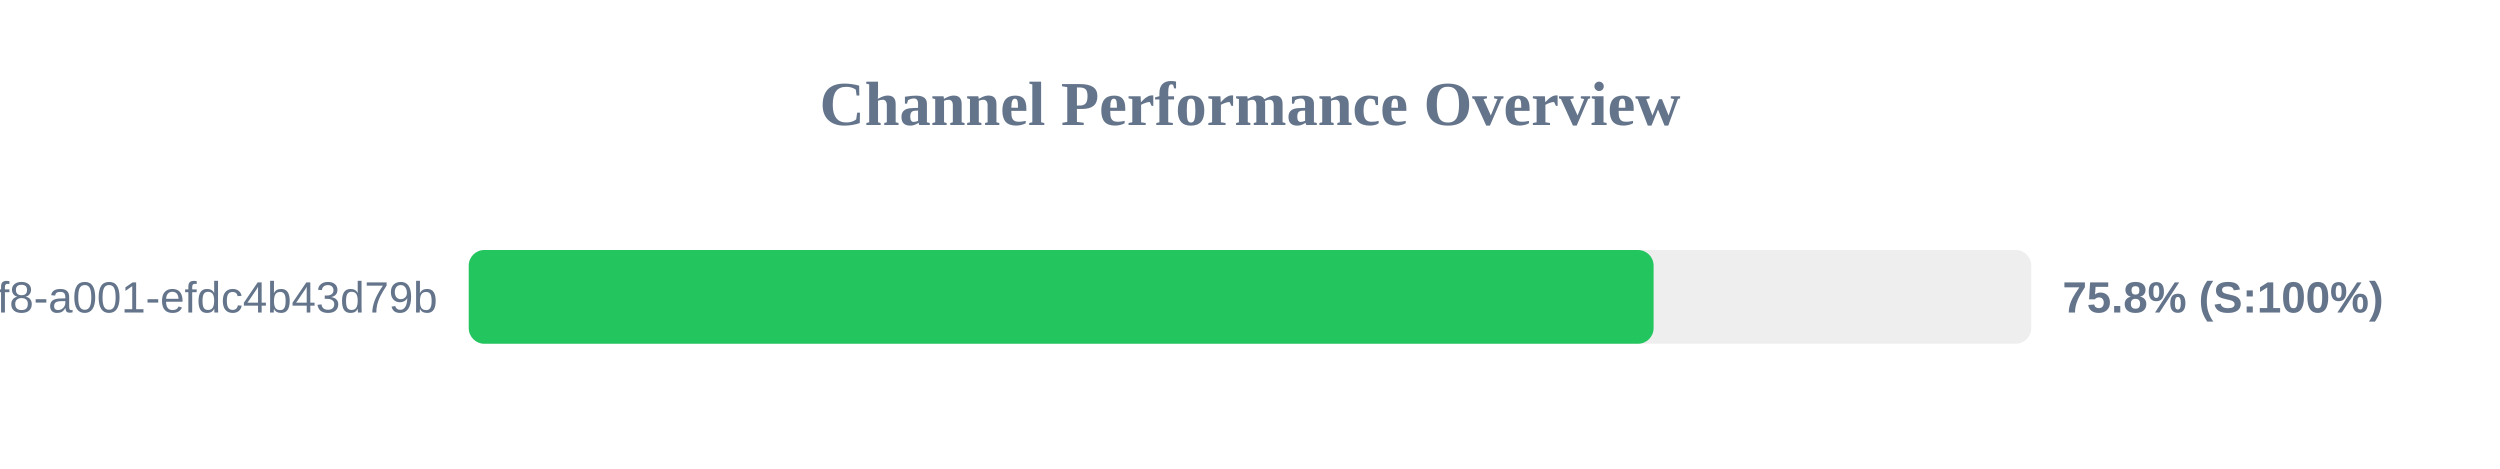
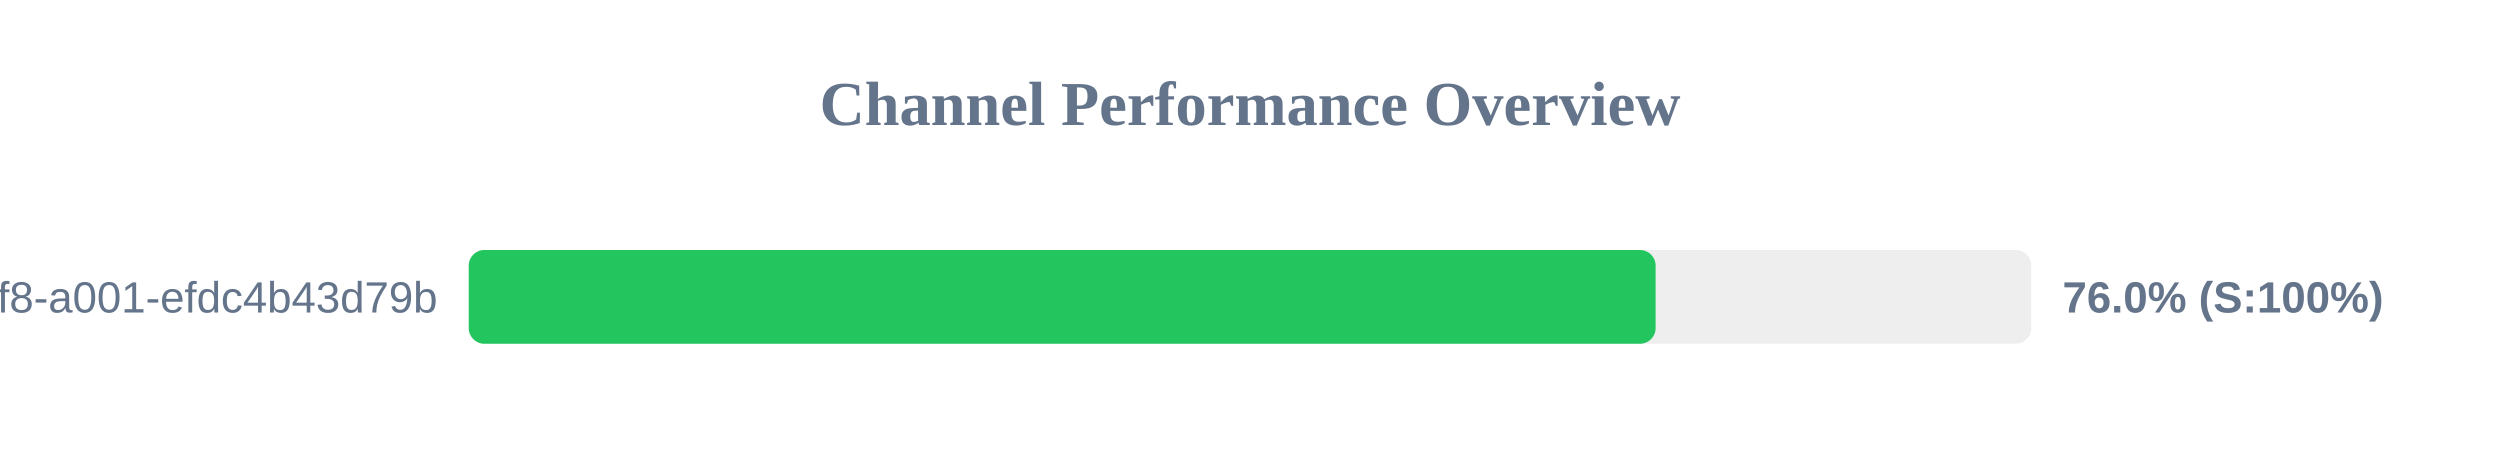
<svg xmlns="http://www.w3.org/2000/svg" width="800" height="150" version="1.1">
  <style>
        .row { font: 14px Arial; fill: #64748b; }
        .score { font: bold 14px Arial; fill: #64748b; }
    </style>
  <text x="400" y="40" text-anchor="middle" font-size="20px" font-weight="bold" fill="#64748b">Channel Performance Overview</text>
  <rect x="150" y="80" width="500" height="30" fill="#eee" rx="5" />
-   <rect x="150" y="80" width="379.15" height="30" fill="#22c55e" rx="5" />
+   <rect x="150" y="80" width="379.8" height="30" fill="#22c55e" rx="5" />
  <text x="140" y="100" text-anchor="end" class="row">?uuid=1fdb6b30-5371-4ff8-a001-efdc4b43d79b</text>
-   <text x="660" y="100" text-anchor="start" class="score">75.8% (S:100%)</text>
+   <text x="660" y="100" text-anchor="start" class="score">76.0% (S:100%)</text>
</svg>
